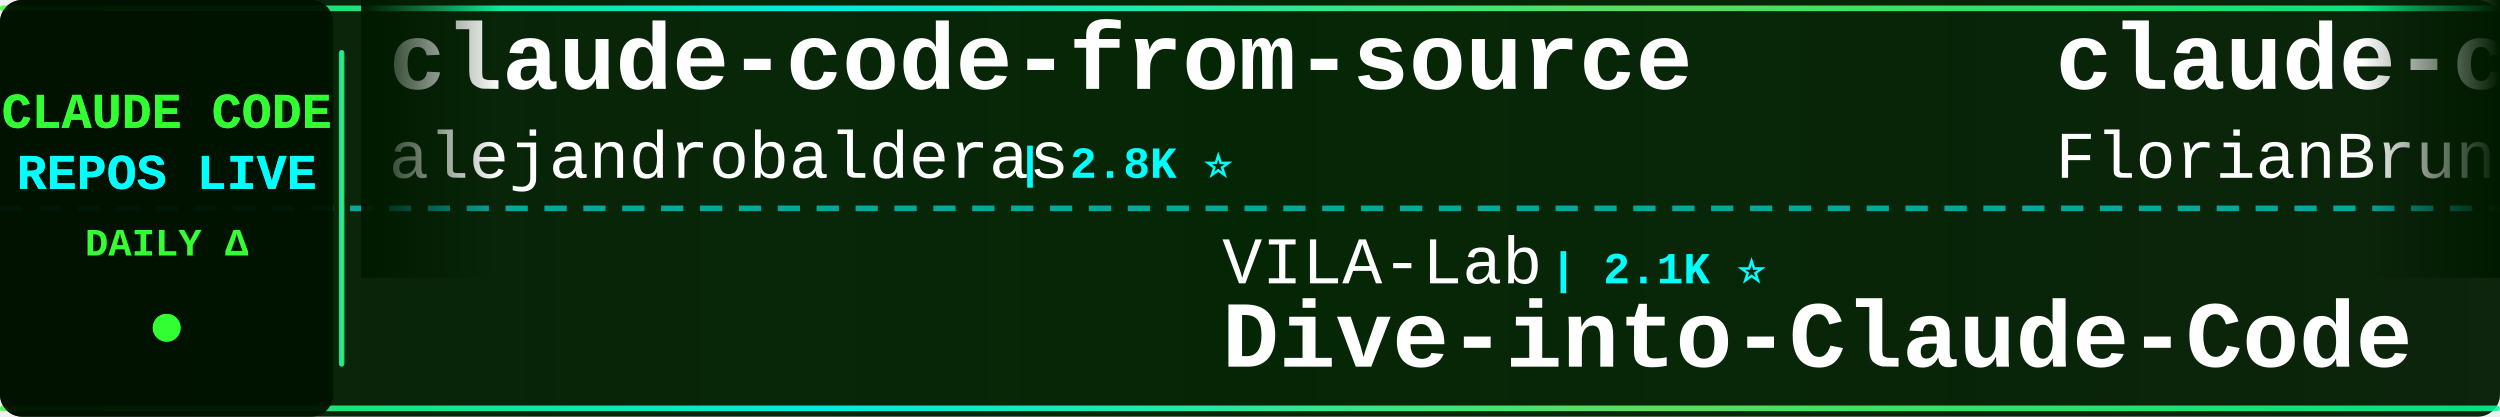
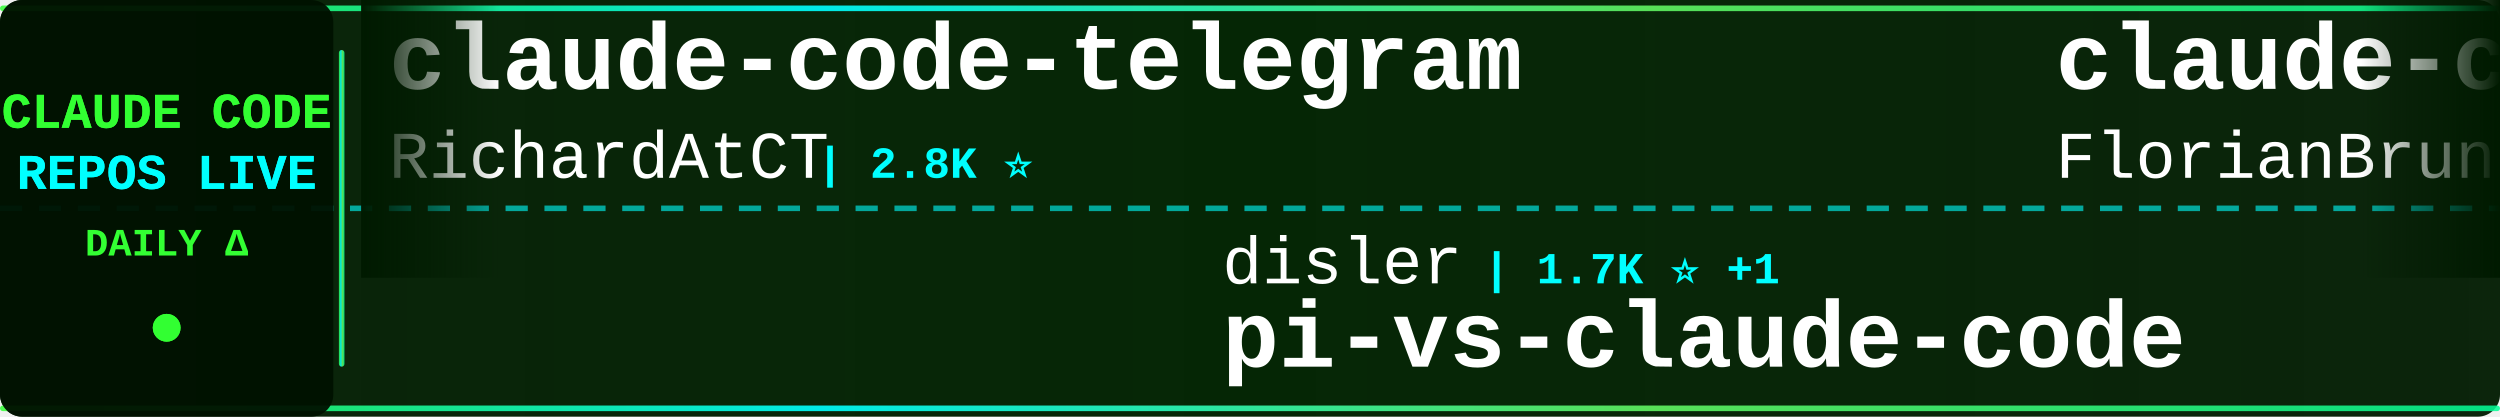
<svg xmlns="http://www.w3.org/2000/svg" width="900" height="150">
  <defs>
    <linearGradient id="tickerBg" x1="0%" y1="0%" x2="100%" y2="0%">
      <stop offset="0%" style="stop-color:#001a00;stop-opacity:0.95" />
      <stop offset="50%" style="stop-color:#002200;stop-opacity:0.98" />
      <stop offset="100%" style="stop-color:#001a00;stop-opacity:0.95" />
    </linearGradient>
    <linearGradient id="borderGrad" x1="0%" y1="0%" x2="100%" y2="0%">
      <stop offset="0%" style="stop-color:#33ff33;stop-opacity:0.85">
        <animate attributeName="stop-opacity" values="0.85;1;0.85" dur="2s" repeatCount="indefinite" />
      </stop>
      <stop offset="33%" style="stop-color:#00ffff;stop-opacity:0.9">
        <animate attributeName="stop-opacity" values="0.9;1;0.9" dur="2.2s" repeatCount="indefinite" />
      </stop>
      <stop offset="66%" style="stop-color:#66ff66;stop-opacity:0.85">
        <animate attributeName="stop-opacity" values="0.85;1;0.85" dur="1.8s" repeatCount="indefinite" />
      </stop>
      <stop offset="100%" style="stop-color:#00ff99;stop-opacity:0.85">
        <animate attributeName="stop-opacity" values="0.85;1;0.85" dur="2s" repeatCount="indefinite" />
      </stop>
    </linearGradient>
    <filter id="textGlow">
      <feGaussianBlur stdDeviation="0.1" result="coloredBlur" />
      <feMerge>
        <feMergeNode in="coloredBlur" />
        <feMergeNode in="SourceGraphic" />
      </feMerge>
    </filter>
    <filter id="metricGlow">
      <feGaussianBlur stdDeviation="0.2" result="coloredBlur" />
      <feMerge>
        <feMergeNode in="coloredBlur" />
        <feMergeNode in="SourceGraphic" />
      </feMerge>
    </filter>
    <linearGradient id="leftFade" x1="0%" y1="0%" x2="100%" y2="0%">
      <stop offset="0%" style="stop-color:#001a00;stop-opacity:1" />
      <stop offset="100%" style="stop-color:#001a00;stop-opacity:0" />
    </linearGradient>
    <linearGradient id="rightFade" x1="0%" y1="0%" x2="100%" y2="0%">
      <stop offset="0%" style="stop-color:#001a00;stop-opacity:0" />
      <stop offset="100%" style="stop-color:#001a00;stop-opacity:1" />
    </linearGradient>
  </defs>
  <rect width="900" height="150" fill="url(#tickerBg)" rx="8" />
  <rect x="0" y="2" width="900" height="2" fill="url(#borderGrad)" rx="1" />
  <rect x="0" y="146" width="900" height="2" fill="url(#borderGrad)" rx="1" />
  <line x1="0" y1="75" x2="900" y2="75" stroke="#00ffff" stroke-width="2" stroke-dasharray="8 6" opacity="0.6" />
  <rect x="0" y="0" width="120" height="150" fill="#001100" opacity="0.95" rx="8" />
  <text x="60" y="46" font-family="'Courier New', monospace" font-size="18" font-weight="bold" fill="#33ff33" text-anchor="middle" filter="url(#textGlow)">
    CLAUDE CODE
  </text>
  <text x="60" y="68" font-family="'Courier New', monospace" font-size="18" font-weight="bold" fill="#00ffff" text-anchor="middle" filter="url(#textGlow)">
    REPOS LIVE
  </text>
  <text x="60" y="92" font-family="'Courier New', monospace" font-size="14" font-weight="bold" fill="#33ff33" text-anchor="middle">
    DAILY Δ
  </text>
  <circle cx="60" cy="118" r="5" fill="#33ff33" filter="url(#metricGlow)">
    <animate attributeName="r" values="4;6;4" dur="1.5s" repeatCount="indefinite" />
    <animate attributeName="opacity" values="0.6;1;0.6" dur="1.5s" repeatCount="indefinite" />
  </circle>
  <rect x="122" y="18" width="2" height="114" fill="url(#borderGrad)" rx="1" />
  <clipPath id="tickerClip">
    <rect x="130" y="0" width="770" height="150" />
  </clipPath>
  <g clip-path="url(#tickerClip)">
    <g id="tickerItems">
      <animateTransform attributeName="transform" attributeType="XML" type="translate" from="0 0" to="-3000 0" dur="54s" repeatCount="indefinite" />
      <g transform="translate(0, 0)">
-         <text x="140" y="32" font-family="'Courier New', monospace" font-size="34" font-weight="bold" fill="#ffffff">claude-code-from-source</text>
-         <text x="140" y="64" font-family="'Courier New', monospace" font-size="24" font-weight="normal" fill="#ffffff" opacity="1.0">alejandrobalderas</text>
-         <text x="366" y="64" font-family="'Courier New', monospace" font-size="16" font-weight="bold" fill="#00ffff"> | 2.8K ⭐</text>
+         <text x="140" y="32" font-family="'Courier New', monospace" font-size="34" font-weight="bold" fill="#ffffff">claude-code-telegram</text>
+         <text x="140" y="64" font-family="'Courier New', monospace" font-size="24" font-weight="normal" fill="#ffffff" opacity="1.0">RichardAtCT</text>
+         <text x="294" y="64" font-family="'Courier New', monospace" font-size="16" font-weight="bold" fill="#00ffff"> | 2.8K ⭐</text>
      </g>
      <g transform="translate(300, 0)">
-         <text x="140" y="102" font-family="'Courier New', monospace" font-size="24" font-weight="normal" fill="#ffffff" opacity="1.0">VILA-Lab</text>
-         <text x="258" y="102" font-family="'Courier New', monospace" font-size="16" font-weight="bold" fill="#00ffff"> | 2.1K ⭐</text>
-         <text x="140" y="132" font-family="'Courier New', monospace" font-size="34" font-weight="bold" fill="#ffffff">Dive-into-Claude-Code</text>
+         <text x="140" y="102" font-family="'Courier New', monospace" font-size="24" font-weight="normal" fill="#ffffff" opacity="1.0">disler</text>
+         <text x="234" y="102" font-family="'Courier New', monospace" font-size="16" font-weight="bold" fill="#00ffff"> | 1.7K ⭐ +1</text>
+         <text x="140" y="132" font-family="'Courier New', monospace" font-size="34" font-weight="bold" fill="#ffffff">pi-vs-claude-code</text>
      </g>
      <g transform="translate(600, 0)">
        <text x="140" y="32" font-family="'Courier New', monospace" font-size="34" font-weight="bold" fill="#ffffff">claude-code-ultimate-gui...</text>
        <text x="140" y="64" font-family="'Courier New', monospace" font-size="24" font-weight="normal" fill="#ffffff" opacity="1.0">FlorianBruniaux</text>
-         <text x="342" y="64" font-family="'Courier New', monospace" font-size="16" font-weight="bold" fill="#00ffff"> | 5.9K ⭐</text>
+         <text x="342" y="64" font-family="'Courier New', monospace" font-size="16" font-weight="bold" fill="#00ffff"> | 5.9K ⭐ +2</text>
      </g>
      <g transform="translate(900, 0)">
-         <text x="140" y="102" font-family="'Courier New', monospace" font-size="24" font-weight="normal" fill="#ffffff" opacity="1.0">krusemediallc</text>
-         <text x="318" y="102" font-family="'Courier New', monospace" font-size="16" font-weight="bold" fill="#00ffff"> | 1.5K ⭐ +1</text>
-         <text x="140" y="132" font-family="'Courier New', monospace" font-size="34" font-weight="bold" fill="#ffffff">arcads-claude-code</text>
+         <text x="140" y="102" font-family="'Courier New', monospace" font-size="24" font-weight="normal" fill="#ffffff" opacity="1.0">zstmfhy</text>
+         <text x="246" y="102" font-family="'Courier New', monospace" font-size="16" font-weight="bold" fill="#00ffff"> | 189 ⭐</text>
+         <text x="140" y="132" font-family="'Courier New', monospace" font-size="34" font-weight="bold" fill="#ffffff">Claude-code</text>
      </g>
      <g transform="translate(1200, 0)">
-         <text x="140" y="32" font-family="'Courier New', monospace" font-size="34" font-weight="bold" fill="#ffffff">claude-code-reverse</text>
-         <text x="140" y="64" font-family="'Courier New', monospace" font-size="24" font-weight="normal" fill="#ffffff" opacity="1.0">Yuyz0112</text>
-         <text x="258" y="64" font-family="'Courier New', monospace" font-size="16" font-weight="bold" fill="#00ffff"> | 2.4K ⭐</text>
+         <text x="140" y="32" font-family="'Courier New', monospace" font-size="34" font-weight="bold" fill="#ffffff">claude-code-prompts</text>
+         <text x="140" y="64" font-family="'Courier New', monospace" font-size="24" font-weight="normal" fill="#ffffff" opacity="1.0">repowise-dev</text>
+         <text x="306" y="64" font-family="'Courier New', monospace" font-size="16" font-weight="bold" fill="#00ffff"> | 1.2K ⭐</text>
      </g>
      <g transform="translate(1500, 0)">
-         <text x="140" y="102" font-family="'Courier New', monospace" font-size="24" font-weight="normal" fill="#ffffff" opacity="1.0">anthropics</text>
-         <text x="282" y="102" font-family="'Courier New', monospace" font-size="16" font-weight="bold" fill="#00ffff"> | 970 ⭐</text>
-         <text x="140" y="132" font-family="'Courier New', monospace" font-size="34" font-weight="bold" fill="#ffffff">claude-code-base-action</text>
+         <text x="140" y="102" font-family="'Courier New', monospace" font-size="24" font-weight="normal" fill="#ffffff" opacity="1.0">frankbria</text>
+         <text x="270" y="102" font-family="'Courier New', monospace" font-size="16" font-weight="bold" fill="#00ffff"> | 9.6K ⭐</text>
+         <text x="140" y="132" font-family="'Courier New', monospace" font-size="34" font-weight="bold" fill="#ffffff">ralph-claude-code</text>
      </g>
      <g transform="translate(1800, 0)">
-         <text x="140" y="32" font-family="'Courier New', monospace" font-size="34" font-weight="bold" fill="#ffffff">andrej-karpathy-skills</text>
-         <text x="140" y="64" font-family="'Courier New', monospace" font-size="24" font-weight="normal" fill="#ffffff" opacity="1.0">multica-ai</text>
-         <text x="282" y="64" font-family="'Courier New', monospace" font-size="16" font-weight="bold" fill="#00ffff"> | 210.5K ⭐ +53</text>
+         <text x="140" y="32" font-family="'Courier New', monospace" font-size="34" font-weight="bold" fill="#ffffff">ClaudeCodeAgents</text>
+         <text x="140" y="64" font-family="'Courier New', monospace" font-size="24" font-weight="normal" fill="#ffffff" opacity="1.0">darcyegb</text>
+         <text x="258" y="64" font-family="'Courier New', monospace" font-size="16" font-weight="bold" fill="#00ffff"> | 760 ⭐</text>
      </g>
      <g transform="translate(2100, 0)">
-         <text x="140" y="102" font-family="'Courier New', monospace" font-size="24" font-weight="normal" fill="#ffffff" opacity="1.0">disler</text>
-         <text x="234" y="102" font-family="'Courier New', monospace" font-size="16" font-weight="bold" fill="#00ffff"> | 3.9K ⭐ +1</text>
-         <text x="140" y="132" font-family="'Courier New', monospace" font-size="34" font-weight="bold" fill="#ffffff">claude-code-hooks-master...</text>
+         <text x="140" y="102" font-family="'Courier New', monospace" font-size="24" font-weight="normal" fill="#ffffff" opacity="1.0">Pimzino</text>
+         <text x="246" y="102" font-family="'Courier New', monospace" font-size="16" font-weight="bold" fill="#00ffff"> | 3.9K ⭐</text>
+         <text x="140" y="132" font-family="'Courier New', monospace" font-size="34" font-weight="bold" fill="#ffffff">claude-code-spec-workflo...</text>
      </g>
      <g transform="translate(2400, 0)">
-         <text x="140" y="32" font-family="'Courier New', monospace" font-size="34" font-weight="bold" fill="#ffffff">system_prompts_leaks</text>
-         <text x="140" y="64" font-family="'Courier New', monospace" font-size="24" font-weight="normal" fill="#ffffff" opacity="1.0">asgeirtj</text>
-         <text x="258" y="64" font-family="'Courier New', monospace" font-size="16" font-weight="bold" fill="#00ffff"> | 64.2K ⭐ +13</text>
+         <text x="140" y="32" font-family="'Courier New', monospace" font-size="34" font-weight="bold" fill="#ffffff">claude_code_src</text>
+         <text x="140" y="64" font-family="'Courier New', monospace" font-size="24" font-weight="normal" fill="#ffffff" opacity="1.0">ponponon</text>
+         <text x="258" y="64" font-family="'Courier New', monospace" font-size="16" font-weight="bold" fill="#00ffff"> | 2.3K ⭐</text>
      </g>
      <g transform="translate(2700, 0)">
-         <text x="140" y="102" font-family="'Courier New', monospace" font-size="24" font-weight="normal" fill="#ffffff" opacity="1.0">daymade</text>
-         <text x="246" y="102" font-family="'Courier New', monospace" font-size="16" font-weight="bold" fill="#00ffff"> | 1.4K ⭐</text>
-         <text x="140" y="132" font-family="'Courier New', monospace" font-size="34" font-weight="bold" fill="#ffffff">claude-code-skills</text>
+         <text x="140" y="102" font-family="'Courier New', monospace" font-size="24" font-weight="normal" fill="#ffffff" opacity="1.0">Yeachan-Heo</text>
+         <text x="294" y="102" font-family="'Courier New', monospace" font-size="16" font-weight="bold" fill="#00ffff"> | 39.0K ⭐</text>
+         <text x="140" y="132" font-family="'Courier New', monospace" font-size="34" font-weight="bold" fill="#ffffff">oh-my-claudecode</text>
      </g>
      <g transform="translate(3000, 0)">
-         <text x="140" y="32" font-family="'Courier New', monospace" font-size="34" font-weight="bold" fill="#ffffff">claude-code-from-source</text>
-         <text x="140" y="64" font-family="'Courier New', monospace" font-size="24" font-weight="normal" fill="#ffffff" opacity="1.0">alejandrobalderas</text>
-         <text x="366" y="64" font-family="'Courier New', monospace" font-size="16" font-weight="bold" fill="#00ffff"> | 2.8K ⭐</text>
+         <text x="140" y="32" font-family="'Courier New', monospace" font-size="34" font-weight="bold" fill="#ffffff">claude-code-telegram</text>
+         <text x="140" y="64" font-family="'Courier New', monospace" font-size="24" font-weight="normal" fill="#ffffff" opacity="1.0">RichardAtCT</text>
+         <text x="294" y="64" font-family="'Courier New', monospace" font-size="16" font-weight="bold" fill="#00ffff"> | 2.8K ⭐</text>
      </g>
      <g transform="translate(3300, 0)">
-         <text x="140" y="102" font-family="'Courier New', monospace" font-size="24" font-weight="normal" fill="#ffffff" opacity="1.0">VILA-Lab</text>
-         <text x="258" y="102" font-family="'Courier New', monospace" font-size="16" font-weight="bold" fill="#00ffff"> | 2.1K ⭐</text>
-         <text x="140" y="132" font-family="'Courier New', monospace" font-size="34" font-weight="bold" fill="#ffffff">Dive-into-Claude-Code</text>
+         <text x="140" y="102" font-family="'Courier New', monospace" font-size="24" font-weight="normal" fill="#ffffff" opacity="1.0">disler</text>
+         <text x="234" y="102" font-family="'Courier New', monospace" font-size="16" font-weight="bold" fill="#00ffff"> | 1.7K ⭐ +1</text>
+         <text x="140" y="132" font-family="'Courier New', monospace" font-size="34" font-weight="bold" fill="#ffffff">pi-vs-claude-code</text>
      </g>
      <g transform="translate(3600, 0)">
        <text x="140" y="32" font-family="'Courier New', monospace" font-size="34" font-weight="bold" fill="#ffffff">claude-code-ultimate-gui...</text>
        <text x="140" y="64" font-family="'Courier New', monospace" font-size="24" font-weight="normal" fill="#ffffff" opacity="1.0">FlorianBruniaux</text>
-         <text x="342" y="64" font-family="'Courier New', monospace" font-size="16" font-weight="bold" fill="#00ffff"> | 5.9K ⭐</text>
+         <text x="342" y="64" font-family="'Courier New', monospace" font-size="16" font-weight="bold" fill="#00ffff"> | 5.9K ⭐ +2</text>
      </g>
      <g transform="translate(3900, 0)">
-         <text x="140" y="102" font-family="'Courier New', monospace" font-size="24" font-weight="normal" fill="#ffffff" opacity="1.0">krusemediallc</text>
-         <text x="318" y="102" font-family="'Courier New', monospace" font-size="16" font-weight="bold" fill="#00ffff"> | 1.5K ⭐ +1</text>
-         <text x="140" y="132" font-family="'Courier New', monospace" font-size="34" font-weight="bold" fill="#ffffff">arcads-claude-code</text>
+         <text x="140" y="102" font-family="'Courier New', monospace" font-size="24" font-weight="normal" fill="#ffffff" opacity="1.0">zstmfhy</text>
+         <text x="246" y="102" font-family="'Courier New', monospace" font-size="16" font-weight="bold" fill="#00ffff"> | 189 ⭐</text>
+         <text x="140" y="132" font-family="'Courier New', monospace" font-size="34" font-weight="bold" fill="#ffffff">Claude-code</text>
      </g>
    </g>
  </g>
  <rect x="130" y="0" width="50" height="100" fill="url(#leftFade)" />
  <rect x="850" y="0" width="50" height="100" fill="url(#rightFade)" />
</svg>
